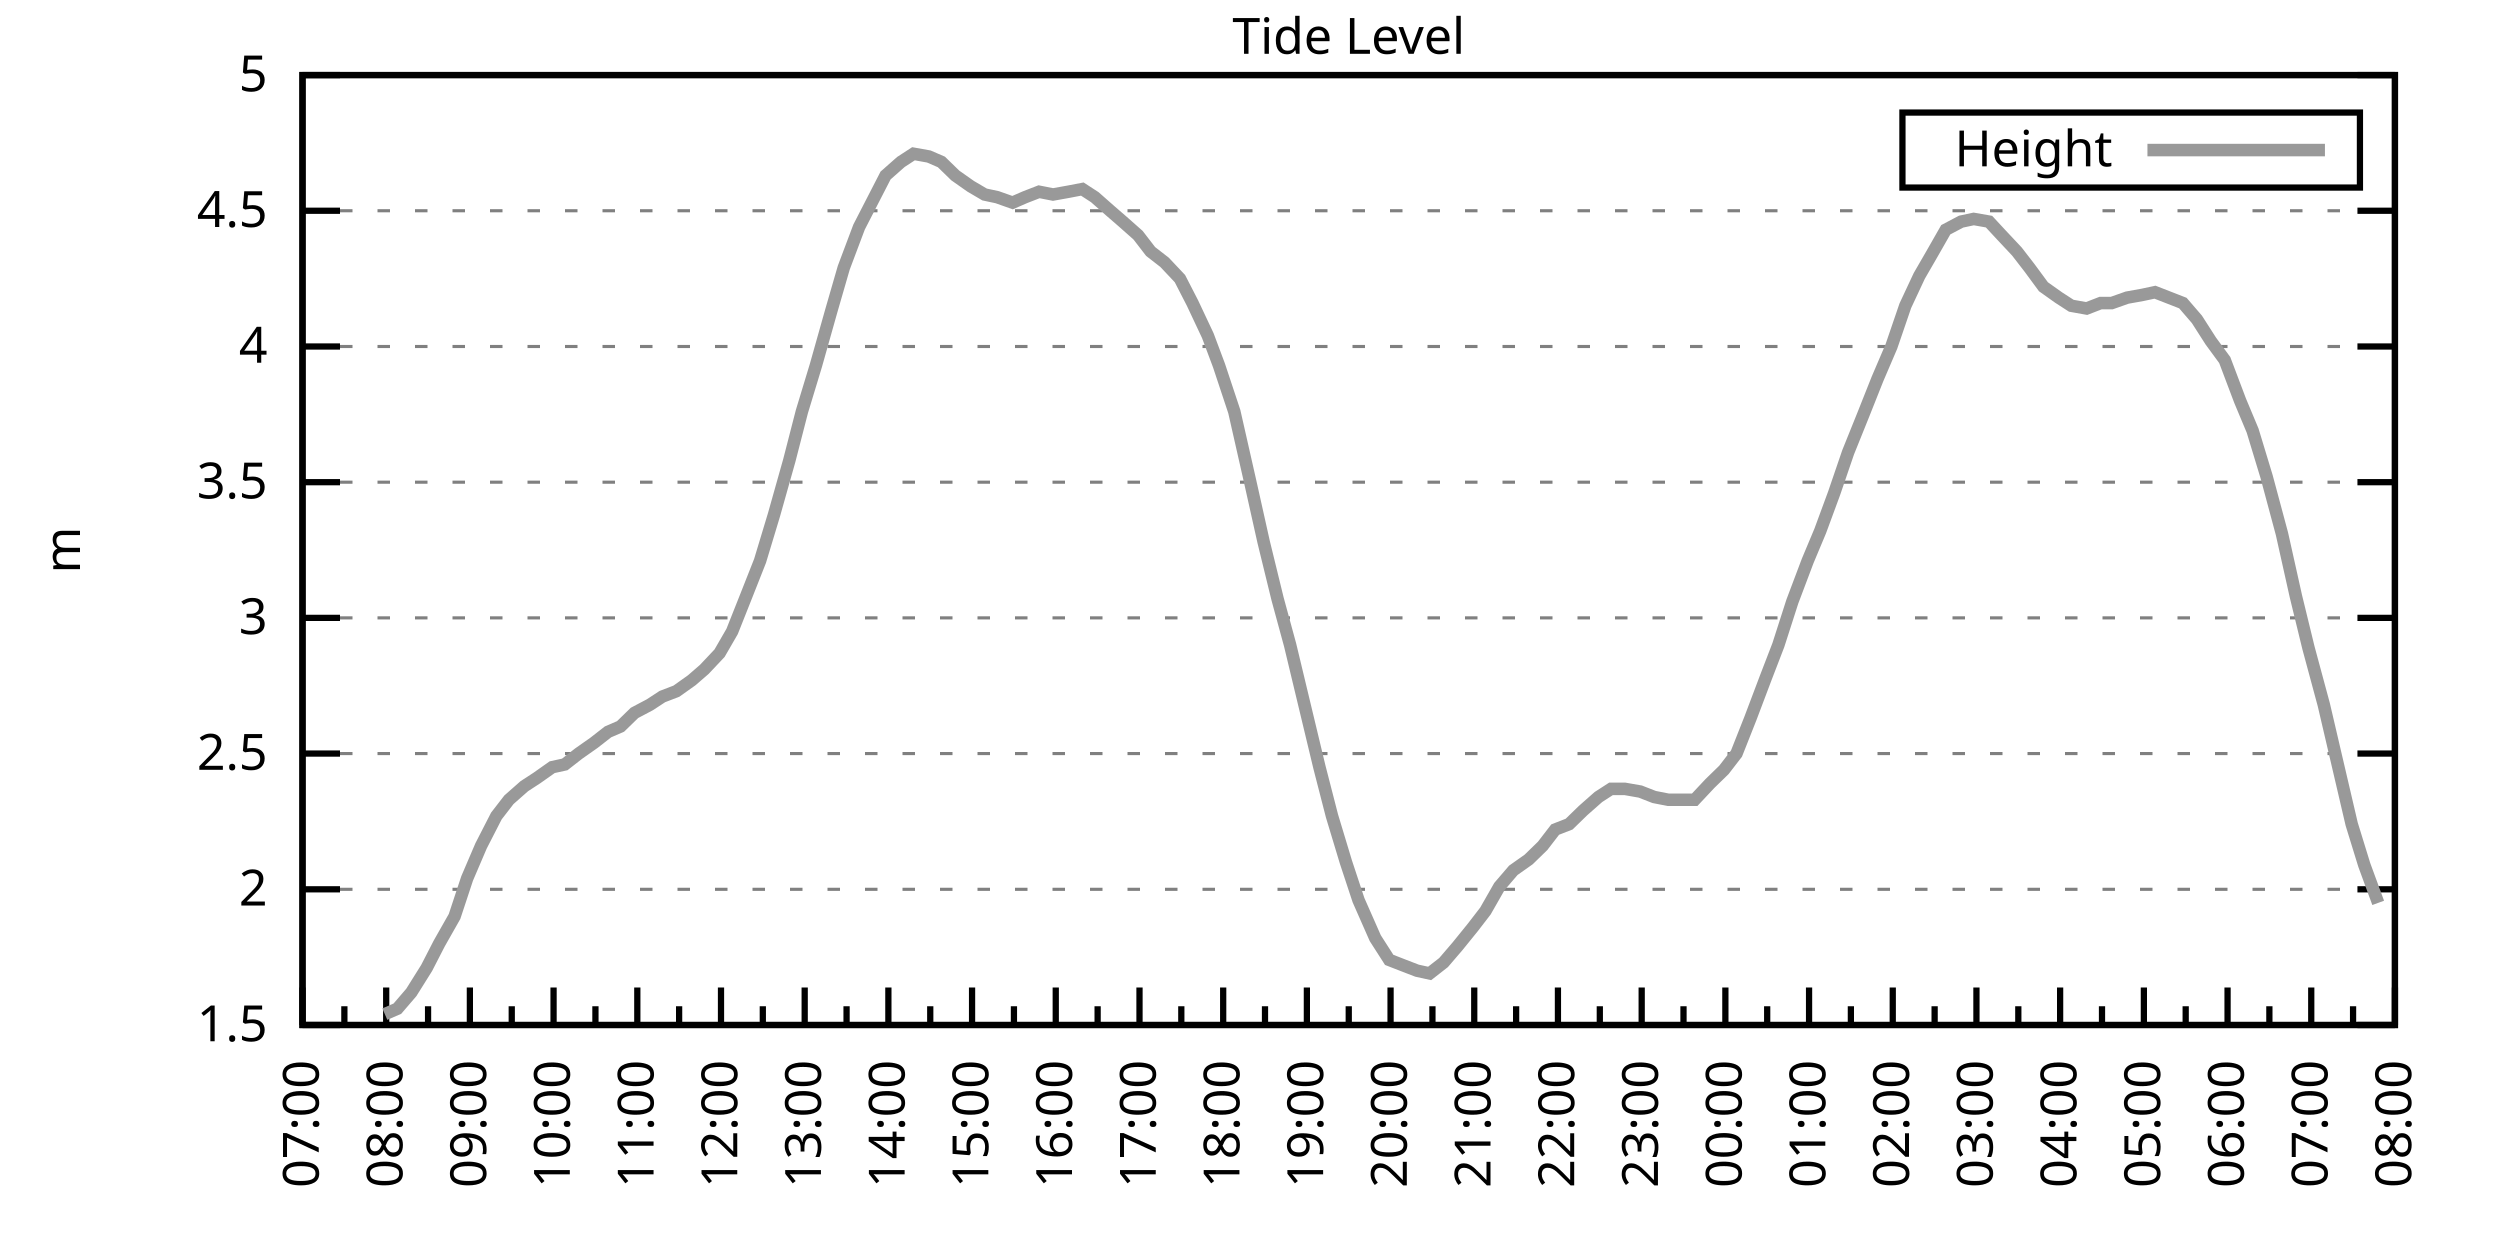
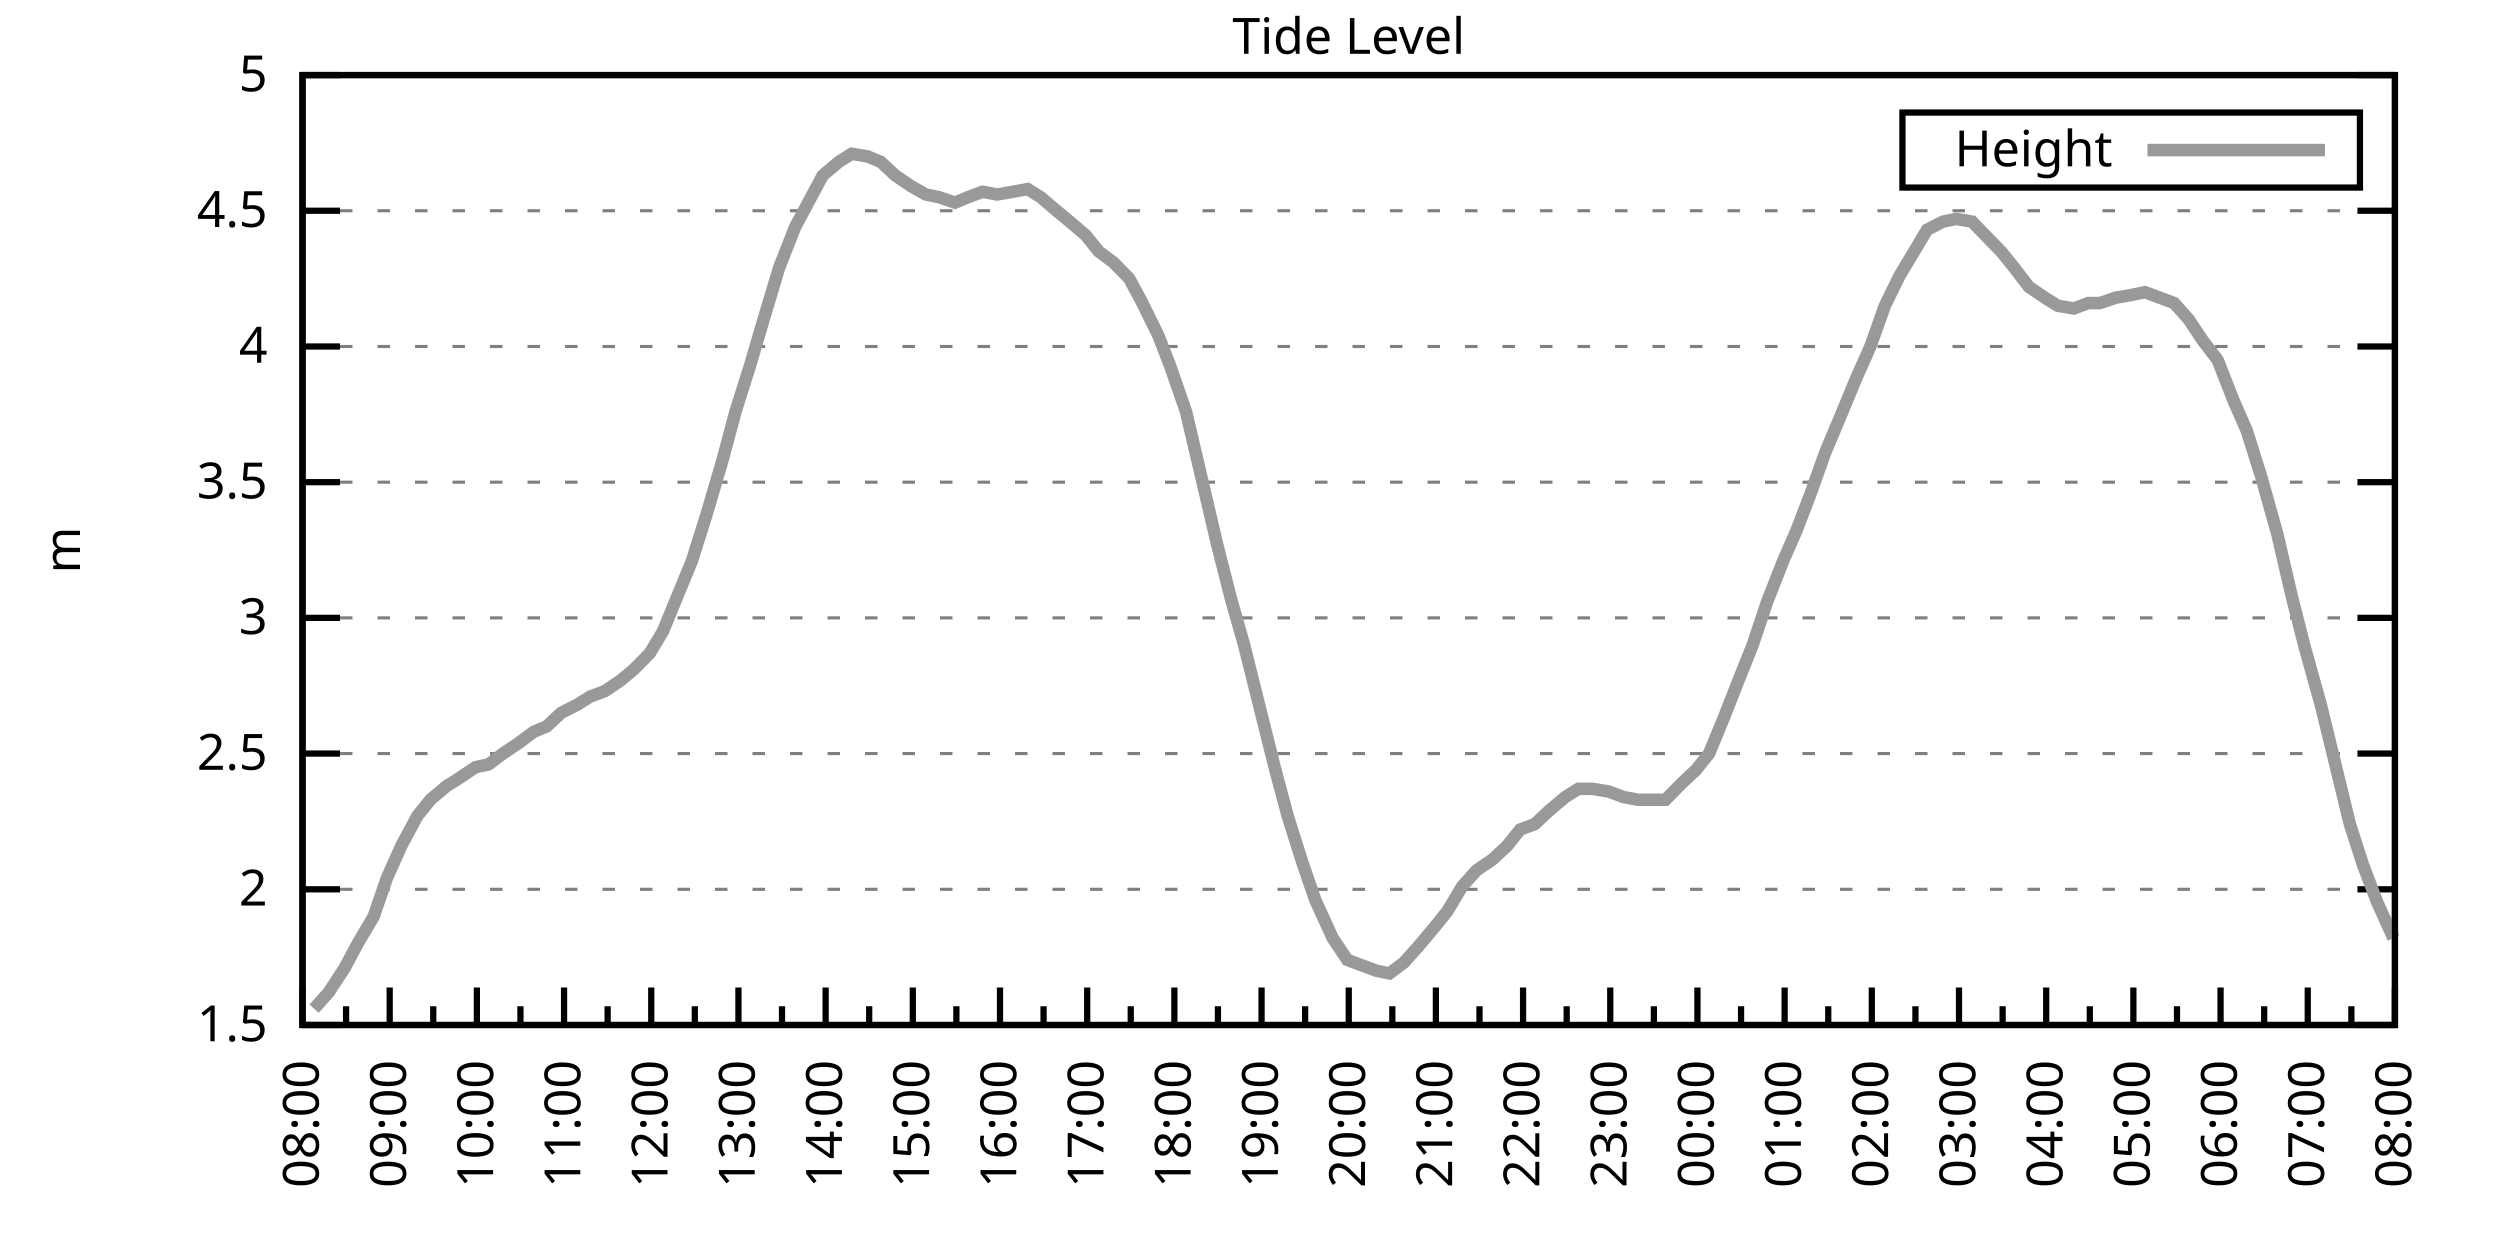
<svg xmlns="http://www.w3.org/2000/svg" xmlns:xlink="http://www.w3.org/1999/xlink" width="400" height="200" viewBox="0 0 400 200">
  <g id="gnuplot_canvas">
    <rect x="0" y="0" width="400" height="200" fill="none" />
    <defs>
      <circle id="gpDot" r="0.5" stroke-width="0.5" stroke="currentColor" />
      <path id="gpPt0" stroke-width="0.333" stroke="currentColor" d="M-1,0 h2 M0,-1 v2" />
      <path id="gpPt1" stroke-width="0.333" stroke="currentColor" d="M-1,-1 L1,1 M1,-1 L-1,1" />
      <path id="gpPt2" stroke-width="0.333" stroke="currentColor" d="M-1,0 L1,0 M0,-1 L0,1 M-1,-1 L1,1 M-1,1 L1,-1" />
      <rect id="gpPt3" stroke-width="0.333" stroke="currentColor" x="-1" y="-1" width="2" height="2" />
      <rect id="gpPt4" stroke-width="0.333" stroke="currentColor" fill="currentColor" x="-1" y="-1" width="2" height="2" />
      <circle id="gpPt5" stroke-width="0.333" stroke="currentColor" cx="0" cy="0" r="1" />
      <use xlink:href="#gpPt5" id="gpPt6" fill="currentColor" stroke="none" />
      <path id="gpPt7" stroke-width="0.333" stroke="currentColor" d="M0,-1.33 L-1.33,0.67 L1.33,0.67 z" />
      <use xlink:href="#gpPt7" id="gpPt8" fill="currentColor" stroke="none" />
      <use xlink:href="#gpPt7" id="gpPt9" stroke="currentColor" transform="rotate(180)" />
      <use xlink:href="#gpPt9" id="gpPt10" fill="currentColor" stroke="none" />
      <use xlink:href="#gpPt3" id="gpPt11" stroke="currentColor" transform="rotate(45)" />
      <use xlink:href="#gpPt11" id="gpPt12" fill="currentColor" stroke="none" />
      <path id="gpPt13" stroke-width="0.333" stroke="currentColor" d="M0,1.330 L1.265,0.411 L0.782,-1.067 L-0.782,-1.076 L-1.265,0.411 z" />
      <use xlink:href="#gpPt13" id="gpPt14" fill="currentColor" stroke="none" />
      <filter id="textbox" filterUnits="objectBoundingBox" x="0" y="0" height="1" width="1">
        <feFlood flood-color="white" flood-opacity="1" result="bgnd" />
        <feComposite in="SourceGraphic" in2="bgnd" operator="atop" />
      </filter>
      <filter id="greybox" filterUnits="objectBoundingBox" x="0" y="0" height="1" width="1">
        <feFlood flood-color="lightgrey" flood-opacity="1" result="grey" />
        <feComposite in="SourceGraphic" in2="grey" operator="atop" />
      </filter>
    </defs>
    <g fill="none" color="white" stroke="currentColor" stroke-width="1.00" stroke-linecap="butt" stroke-linejoin="miter">
</g>
    <g fill="none" color="black" stroke="currentColor" stroke-width="1.00" stroke-linecap="butt" stroke-linejoin="miter">
      <g stroke="none" shape-rendering="crispEdges">
        <polygon fill="rgb(255, 255, 255)" points="48.40,164.00 383.18,164.00 383.18,12.02 48.40,12.02 " />
      </g>
    </g>
    <g fill="none" color="black" stroke="currentColor" stroke-width="1.00" stroke-linecap="butt" stroke-linejoin="miter">
</g>
    <g fill="none" color="black" stroke="black" stroke-width="0.50" stroke-linecap="butt" stroke-linejoin="miter">
</g>
    <g fill="none" color="gray" stroke="currentColor" stroke-width="0.50" stroke-linecap="butt" stroke-linejoin="miter">
      <path stroke="gray" stroke-dasharray="2,4" class="gridline" d="M48.40,164.00 L383.19,164.00  " />
    </g>
    <g fill="none" color="gray" stroke="gray" stroke-width="1.00" stroke-linecap="butt" stroke-linejoin="miter">
</g>
    <g fill="none" color="black" stroke="currentColor" stroke-width="1.00" stroke-linecap="butt" stroke-linejoin="miter">
      <path stroke="black" d="M48.40,164.00 L54.40,164.00 M383.19,164.00 L377.19,164.00  " />
      <g transform="translate(42.80,166.60)" stroke="none" fill="black" font-family="Sans" font-size="8.00" text-anchor="end">
        <text>
          <tspan font-family="Sans"> 1.5</tspan>
        </text>
      </g>
    </g>
    <g fill="none" color="black" stroke="currentColor" stroke-width="1.00" stroke-linecap="butt" stroke-linejoin="miter">
</g>
    <g fill="none" color="black" stroke="black" stroke-width="0.50" stroke-linecap="butt" stroke-linejoin="miter">
</g>
    <g fill="none" color="gray" stroke="currentColor" stroke-width="0.50" stroke-linecap="butt" stroke-linejoin="miter">
      <path stroke="gray" stroke-dasharray="2,4" class="gridline" d="M48.40,142.29 L383.19,142.29  " />
    </g>
    <g fill="none" color="gray" stroke="gray" stroke-width="1.00" stroke-linecap="butt" stroke-linejoin="miter">
</g>
    <g fill="none" color="black" stroke="currentColor" stroke-width="1.00" stroke-linecap="butt" stroke-linejoin="miter">
      <path stroke="black" d="M48.40,142.29 L54.40,142.29 M383.19,142.29 L377.19,142.29  " />
      <g transform="translate(42.80,144.89)" stroke="none" fill="black" font-family="Sans" font-size="8.00" text-anchor="end">
        <text>
          <tspan font-family="Sans"> 2</tspan>
        </text>
      </g>
    </g>
    <g fill="none" color="black" stroke="currentColor" stroke-width="1.00" stroke-linecap="butt" stroke-linejoin="miter">
</g>
    <g fill="none" color="black" stroke="black" stroke-width="0.50" stroke-linecap="butt" stroke-linejoin="miter">
</g>
    <g fill="none" color="gray" stroke="currentColor" stroke-width="0.50" stroke-linecap="butt" stroke-linejoin="miter">
      <path stroke="gray" stroke-dasharray="2,4" class="gridline" d="M48.40,120.57 L383.19,120.57  " />
    </g>
    <g fill="none" color="gray" stroke="gray" stroke-width="1.00" stroke-linecap="butt" stroke-linejoin="miter">
</g>
    <g fill="none" color="black" stroke="currentColor" stroke-width="1.00" stroke-linecap="butt" stroke-linejoin="miter">
      <path stroke="black" d="M48.40,120.57 L54.40,120.57 M383.19,120.57 L377.19,120.57  " />
      <g transform="translate(42.80,123.17)" stroke="none" fill="black" font-family="Sans" font-size="8.00" text-anchor="end">
        <text>
          <tspan font-family="Sans"> 2.5</tspan>
        </text>
      </g>
    </g>
    <g fill="none" color="black" stroke="currentColor" stroke-width="1.00" stroke-linecap="butt" stroke-linejoin="miter">
</g>
    <g fill="none" color="black" stroke="black" stroke-width="0.50" stroke-linecap="butt" stroke-linejoin="miter">
</g>
    <g fill="none" color="gray" stroke="currentColor" stroke-width="0.50" stroke-linecap="butt" stroke-linejoin="miter">
      <path stroke="gray" stroke-dasharray="2,4" class="gridline" d="M48.40,98.86 L383.19,98.86  " />
    </g>
    <g fill="none" color="gray" stroke="gray" stroke-width="1.00" stroke-linecap="butt" stroke-linejoin="miter">
</g>
    <g fill="none" color="black" stroke="currentColor" stroke-width="1.00" stroke-linecap="butt" stroke-linejoin="miter">
      <path stroke="black" d="M48.40,98.86 L54.40,98.86 M383.19,98.86 L377.19,98.86  " />
      <g transform="translate(42.80,101.46)" stroke="none" fill="black" font-family="Sans" font-size="8.00" text-anchor="end">
        <text>
          <tspan font-family="Sans"> 3</tspan>
        </text>
      </g>
    </g>
    <g fill="none" color="black" stroke="currentColor" stroke-width="1.00" stroke-linecap="butt" stroke-linejoin="miter">
</g>
    <g fill="none" color="black" stroke="black" stroke-width="0.50" stroke-linecap="butt" stroke-linejoin="miter">
</g>
    <g fill="none" color="gray" stroke="currentColor" stroke-width="0.50" stroke-linecap="butt" stroke-linejoin="miter">
      <path stroke="gray" stroke-dasharray="2,4" class="gridline" d="M48.40,77.15 L383.19,77.15  " />
    </g>
    <g fill="none" color="gray" stroke="gray" stroke-width="1.00" stroke-linecap="butt" stroke-linejoin="miter">
</g>
    <g fill="none" color="black" stroke="currentColor" stroke-width="1.00" stroke-linecap="butt" stroke-linejoin="miter">
      <path stroke="black" d="M48.40,77.15 L54.40,77.15 M383.19,77.15 L377.19,77.15  " />
      <g transform="translate(42.80,79.75)" stroke="none" fill="black" font-family="Sans" font-size="8.00" text-anchor="end">
        <text>
          <tspan font-family="Sans"> 3.5</tspan>
        </text>
      </g>
    </g>
    <g fill="none" color="black" stroke="currentColor" stroke-width="1.00" stroke-linecap="butt" stroke-linejoin="miter">
</g>
    <g fill="none" color="black" stroke="black" stroke-width="0.50" stroke-linecap="butt" stroke-linejoin="miter">
</g>
    <g fill="none" color="gray" stroke="currentColor" stroke-width="0.50" stroke-linecap="butt" stroke-linejoin="miter">
      <path stroke="gray" stroke-dasharray="2,4" class="gridline" d="M48.40,55.44 L383.19,55.44  " />
    </g>
    <g fill="none" color="gray" stroke="gray" stroke-width="1.00" stroke-linecap="butt" stroke-linejoin="miter">
</g>
    <g fill="none" color="black" stroke="currentColor" stroke-width="1.00" stroke-linecap="butt" stroke-linejoin="miter">
      <path stroke="black" d="M48.40,55.44 L54.40,55.44 M383.19,55.44 L377.19,55.44  " />
      <g transform="translate(42.80,58.04)" stroke="none" fill="black" font-family="Sans" font-size="8.00" text-anchor="end">
        <text>
          <tspan font-family="Sans"> 4</tspan>
        </text>
      </g>
    </g>
    <g fill="none" color="black" stroke="currentColor" stroke-width="1.00" stroke-linecap="butt" stroke-linejoin="miter">
</g>
    <g fill="none" color="black" stroke="black" stroke-width="0.50" stroke-linecap="butt" stroke-linejoin="miter">
</g>
    <g fill="none" color="gray" stroke="currentColor" stroke-width="0.50" stroke-linecap="butt" stroke-linejoin="miter">
      <path stroke="gray" stroke-dasharray="2,4" class="gridline" d="M48.40,33.72 L383.19,33.72  " />
    </g>
    <g fill="none" color="gray" stroke="gray" stroke-width="1.00" stroke-linecap="butt" stroke-linejoin="miter">
</g>
    <g fill="none" color="black" stroke="currentColor" stroke-width="1.00" stroke-linecap="butt" stroke-linejoin="miter">
      <path stroke="black" d="M48.40,33.72 L54.40,33.72 M383.19,33.72 L377.19,33.72  " />
      <g transform="translate(42.80,36.32)" stroke="none" fill="black" font-family="Sans" font-size="8.00" text-anchor="end">
        <text>
          <tspan font-family="Sans"> 4.5</tspan>
        </text>
      </g>
    </g>
    <g fill="none" color="black" stroke="currentColor" stroke-width="1.00" stroke-linecap="butt" stroke-linejoin="miter">
</g>
    <g fill="none" color="black" stroke="black" stroke-width="0.50" stroke-linecap="butt" stroke-linejoin="miter">
</g>
    <g fill="none" color="gray" stroke="currentColor" stroke-width="0.50" stroke-linecap="butt" stroke-linejoin="miter">
      <path stroke="gray" stroke-dasharray="2,4" class="gridline" d="M48.40,12.01 L383.19,12.01  " />
    </g>
    <g fill="none" color="gray" stroke="gray" stroke-width="1.00" stroke-linecap="butt" stroke-linejoin="miter">
</g>
    <g fill="none" color="black" stroke="currentColor" stroke-width="1.00" stroke-linecap="butt" stroke-linejoin="miter">
      <path stroke="black" d="M48.40,12.01 L54.40,12.01 M383.19,12.01 L377.19,12.01  " />
      <g transform="translate(42.80,14.61)" stroke="none" fill="black" font-family="Sans" font-size="8.00" text-anchor="end">
        <text>
          <tspan font-family="Sans"> 5</tspan>
        </text>
      </g>
    </g>
    <g fill="none" color="black" stroke="currentColor" stroke-width="1.00" stroke-linecap="butt" stroke-linejoin="miter">
      <path stroke="black" d="M48.40,164.00 L48.40,158.00  " />
      <g transform="translate(51.00,169.60) rotate(270)" stroke="none" fill="black" font-family="Sans" font-size="8.00" text-anchor="end">
        <text>
+           <tspan font-family="Sans">08:00</tspan>
+         </text>
+       </g>
+     </g>
+     <g fill="none" color="black" stroke="currentColor" stroke-width="1.00" stroke-linecap="butt" stroke-linejoin="miter">
+       <path stroke="black" d="M55.37,164.00 L55.37,161.00 M62.35,164.00 L62.35,158.00  " />
+       <g transform="translate(64.95,169.60) rotate(270)" stroke="none" fill="black" font-family="Sans" font-size="8.00" text-anchor="end">
+         <text>
+           <tspan font-family="Sans">09:00</tspan>
+         </text>
+       </g>
+     </g>
+     <g fill="none" color="black" stroke="currentColor" stroke-width="1.00" stroke-linecap="butt" stroke-linejoin="miter">
+       <path stroke="black" d="M69.32,164.00 L69.32,161.00 M76.30,164.00 L76.30,158.00  " />
+       <g transform="translate(78.90,169.60) rotate(270)" stroke="none" fill="black" font-family="Sans" font-size="8.00" text-anchor="end">
+         <text>
+           <tspan font-family="Sans">10:00</tspan>
+         </text>
+       </g>
+     </g>
+     <g fill="none" color="black" stroke="currentColor" stroke-width="1.00" stroke-linecap="butt" stroke-linejoin="miter">
+       <path stroke="black" d="M83.27,164.00 L83.27,161.00 M90.25,164.00 L90.25,158.00  " />
+       <g transform="translate(92.85,169.60) rotate(270)" stroke="none" fill="black" font-family="Sans" font-size="8.00" text-anchor="end">
+         <text>
+           <tspan font-family="Sans">11:00</tspan>
+         </text>
+       </g>
+     </g>
+     <g fill="none" color="black" stroke="currentColor" stroke-width="1.00" stroke-linecap="butt" stroke-linejoin="miter">
+       <path stroke="black" d="M97.22,164.00 L97.22,161.00 M104.20,164.00 L104.20,158.00  " />
+       <g transform="translate(106.80,169.60) rotate(270)" stroke="none" fill="black" font-family="Sans" font-size="8.00" text-anchor="end">
+         <text>
+           <tspan font-family="Sans">12:00</tspan>
+         </text>
+       </g>
+     </g>
+     <g fill="none" color="black" stroke="currentColor" stroke-width="1.00" stroke-linecap="butt" stroke-linejoin="miter">
+       <path stroke="black" d="M111.17,164.00 L111.17,161.00 M118.15,164.00 L118.15,158.00  " />
+       <g transform="translate(120.75,169.60) rotate(270)" stroke="none" fill="black" font-family="Sans" font-size="8.00" text-anchor="end">
+         <text>
+           <tspan font-family="Sans">13:00</tspan>
+         </text>
+       </g>
+     </g>
+     <g fill="none" color="black" stroke="currentColor" stroke-width="1.00" stroke-linecap="butt" stroke-linejoin="miter">
+       <path stroke="black" d="M125.12,164.00 L125.12,161.00 M132.10,164.00 L132.10,158.00  " />
+       <g transform="translate(134.70,169.60) rotate(270)" stroke="none" fill="black" font-family="Sans" font-size="8.00" text-anchor="end">
+         <text>
+           <tspan font-family="Sans">14:00</tspan>
+         </text>
+       </g>
+     </g>
+     <g fill="none" color="black" stroke="currentColor" stroke-width="1.00" stroke-linecap="butt" stroke-linejoin="miter">
+       <path stroke="black" d="M139.07,164.00 L139.07,161.00 M146.05,164.00 L146.05,158.00  " />
+       <g transform="translate(148.65,169.60) rotate(270)" stroke="none" fill="black" font-family="Sans" font-size="8.00" text-anchor="end">
+         <text>
+           <tspan font-family="Sans">15:00</tspan>
+         </text>
+       </g>
+     </g>
+     <g fill="none" color="black" stroke="currentColor" stroke-width="1.00" stroke-linecap="butt" stroke-linejoin="miter">
+       <path stroke="black" d="M153.02,164.00 L153.02,161.00 M160.00,164.00 L160.00,158.00  " />
+       <g transform="translate(162.60,169.60) rotate(270)" stroke="none" fill="black" font-family="Sans" font-size="8.00" text-anchor="end">
+         <text>
+           <tspan font-family="Sans">16:00</tspan>
+         </text>
+       </g>
+     </g>
+     <g fill="none" color="black" stroke="currentColor" stroke-width="1.00" stroke-linecap="butt" stroke-linejoin="miter">
+       <path stroke="black" d="M166.97,164.00 L166.97,161.00 M173.95,164.00 L173.95,158.00  " />
+       <g transform="translate(176.55,169.60) rotate(270)" stroke="none" fill="black" font-family="Sans" font-size="8.00" text-anchor="end">
+         <text>
+           <tspan font-family="Sans">17:00</tspan>
+         </text>
+       </g>
+     </g>
+     <g fill="none" color="black" stroke="currentColor" stroke-width="1.00" stroke-linecap="butt" stroke-linejoin="miter">
+       <path stroke="black" d="M180.92,164.00 L180.92,161.00 M187.90,164.00 L187.90,158.00  " />
+       <g transform="translate(190.50,169.60) rotate(270)" stroke="none" fill="black" font-family="Sans" font-size="8.00" text-anchor="end">
+         <text>
+           <tspan font-family="Sans">18:00</tspan>
+         </text>
+       </g>
+     </g>
+     <g fill="none" color="black" stroke="currentColor" stroke-width="1.00" stroke-linecap="butt" stroke-linejoin="miter">
+       <path stroke="black" d="M194.87,164.00 L194.87,161.00 M201.85,164.00 L201.85,158.00  " />
+       <g transform="translate(204.45,169.60) rotate(270)" stroke="none" fill="black" font-family="Sans" font-size="8.00" text-anchor="end">
+         <text>
+           <tspan font-family="Sans">19:00</tspan>
+         </text>
+       </g>
+     </g>
+     <g fill="none" color="black" stroke="currentColor" stroke-width="1.00" stroke-linecap="butt" stroke-linejoin="miter">
+       <path stroke="black" d="M208.82,164.00 L208.82,161.00 M215.80,164.00 L215.80,158.00  " />
+       <g transform="translate(218.40,169.60) rotate(270)" stroke="none" fill="black" font-family="Sans" font-size="8.00" text-anchor="end">
+         <text>
+           <tspan font-family="Sans">20:00</tspan>
+         </text>
+       </g>
+     </g>
+     <g fill="none" color="black" stroke="currentColor" stroke-width="1.00" stroke-linecap="butt" stroke-linejoin="miter">
+       <path stroke="black" d="M222.77,164.00 L222.77,161.00 M229.74,164.00 L229.74,158.00  " />
+       <g transform="translate(232.34,169.60) rotate(270)" stroke="none" fill="black" font-family="Sans" font-size="8.00" text-anchor="end">
+         <text>
+           <tspan font-family="Sans">21:00</tspan>
+         </text>
+       </g>
+     </g>
+     <g fill="none" color="black" stroke="currentColor" stroke-width="1.00" stroke-linecap="butt" stroke-linejoin="miter">
+       <path stroke="black" d="M236.72,164.00 L236.72,161.00 M243.69,164.00 L243.69,158.00  " />
+       <g transform="translate(246.29,169.60) rotate(270)" stroke="none" fill="black" font-family="Sans" font-size="8.00" text-anchor="end">
+         <text>
+           <tspan font-family="Sans">22:00</tspan>
+         </text>
+       </g>
+     </g>
+     <g fill="none" color="black" stroke="currentColor" stroke-width="1.00" stroke-linecap="butt" stroke-linejoin="miter">
+       <path stroke="black" d="M250.67,164.00 L250.67,161.00 M257.64,164.00 L257.64,158.00  " />
+       <g transform="translate(260.24,169.60) rotate(270)" stroke="none" fill="black" font-family="Sans" font-size="8.00" text-anchor="end">
+         <text>
+           <tspan font-family="Sans">23:00</tspan>
+         </text>
+       </g>
+     </g>
+     <g fill="none" color="black" stroke="currentColor" stroke-width="1.00" stroke-linecap="butt" stroke-linejoin="miter">
+       <path stroke="black" d="M264.62,164.00 L264.62,161.00 M271.59,164.00 L271.59,158.00  " />
+       <g transform="translate(274.19,169.60) rotate(270)" stroke="none" fill="black" font-family="Sans" font-size="8.00" text-anchor="end">
+         <text>
+           <tspan font-family="Sans">00:00</tspan>
+         </text>
+       </g>
+     </g>
+     <g fill="none" color="black" stroke="currentColor" stroke-width="1.00" stroke-linecap="butt" stroke-linejoin="miter">
+       <path stroke="black" d="M278.57,164.00 L278.57,161.00 M285.54,164.00 L285.54,158.00  " />
+       <g transform="translate(288.14,169.60) rotate(270)" stroke="none" fill="black" font-family="Sans" font-size="8.00" text-anchor="end">
+         <text>
+           <tspan font-family="Sans">01:00</tspan>
+         </text>
+       </g>
+     </g>
+     <g fill="none" color="black" stroke="currentColor" stroke-width="1.00" stroke-linecap="butt" stroke-linejoin="miter">
+       <path stroke="black" d="M292.52,164.00 L292.52,161.00 M299.49,164.00 L299.49,158.00  " />
+       <g transform="translate(302.09,169.60) rotate(270)" stroke="none" fill="black" font-family="Sans" font-size="8.00" text-anchor="end">
+         <text>
+           <tspan font-family="Sans">02:00</tspan>
+         </text>
+       </g>
+     </g>
+     <g fill="none" color="black" stroke="currentColor" stroke-width="1.00" stroke-linecap="butt" stroke-linejoin="miter">
+       <path stroke="black" d="M306.47,164.00 L306.47,161.00 M313.44,164.00 L313.44,158.00  " />
+       <g transform="translate(316.04,169.60) rotate(270)" stroke="none" fill="black" font-family="Sans" font-size="8.00" text-anchor="end">
+         <text>
+           <tspan font-family="Sans">03:00</tspan>
+         </text>
+       </g>
+     </g>
+     <g fill="none" color="black" stroke="currentColor" stroke-width="1.00" stroke-linecap="butt" stroke-linejoin="miter">
+       <path stroke="black" d="M320.42,164.00 L320.42,161.00 M327.39,164.00 L327.39,158.00  " />
+       <g transform="translate(329.99,169.60) rotate(270)" stroke="none" fill="black" font-family="Sans" font-size="8.00" text-anchor="end">
+         <text>
+           <tspan font-family="Sans">04:00</tspan>
+         </text>
+       </g>
+     </g>
+     <g fill="none" color="black" stroke="currentColor" stroke-width="1.00" stroke-linecap="butt" stroke-linejoin="miter">
+       <path stroke="black" d="M334.37,164.00 L334.37,161.00 M341.34,164.00 L341.34,158.00  " />
+       <g transform="translate(343.94,169.60) rotate(270)" stroke="none" fill="black" font-family="Sans" font-size="8.00" text-anchor="end">
+         <text>
+           <tspan font-family="Sans">05:00</tspan>
+         </text>
+       </g>
+     </g>
+     <g fill="none" color="black" stroke="currentColor" stroke-width="1.00" stroke-linecap="butt" stroke-linejoin="miter">
+       <path stroke="black" d="M348.32,164.00 L348.32,161.00 M355.29,164.00 L355.29,158.00  " />
+       <g transform="translate(357.89,169.60) rotate(270)" stroke="none" fill="black" font-family="Sans" font-size="8.00" text-anchor="end">
+         <text>
+           <tspan font-family="Sans">06:00</tspan>
+         </text>
+       </g>
+     </g>
+     <g fill="none" color="black" stroke="currentColor" stroke-width="1.00" stroke-linecap="butt" stroke-linejoin="miter">
+       <path stroke="black" d="M362.27,164.00 L362.27,161.00 M369.24,164.00 L369.24,158.00  " />
+       <g transform="translate(371.84,169.60) rotate(270)" stroke="none" fill="black" font-family="Sans" font-size="8.00" text-anchor="end">
+         <text>
          <tspan font-family="Sans">07:00</tspan>
        </text>
      </g>
    </g>
    <g fill="none" color="black" stroke="currentColor" stroke-width="1.00" stroke-linecap="butt" stroke-linejoin="miter">
-       <path stroke="black" d="M55.10,164.00 L55.10,161.00 M61.79,164.00 L61.79,158.00  " />
-       <g transform="translate(64.39,169.60) rotate(270)" stroke="none" fill="black" font-family="Sans" font-size="8.00" text-anchor="end">
-         <text>
-           <tspan font-family="Sans">08:00</tspan>
-         </text>
-       </g>
-     </g>
-     <g fill="none" color="black" stroke="currentColor" stroke-width="1.00" stroke-linecap="butt" stroke-linejoin="miter">
-       <path stroke="black" d="M68.49,164.00 L68.49,161.00 M75.18,164.00 L75.18,158.00  " />
-       <g transform="translate(77.78,169.60) rotate(270)" stroke="none" fill="black" font-family="Sans" font-size="8.00" text-anchor="end">
-         <text>
-           <tspan font-family="Sans">09:00</tspan>
-         </text>
-       </g>
-     </g>
-     <g fill="none" color="black" stroke="currentColor" stroke-width="1.00" stroke-linecap="butt" stroke-linejoin="miter">
-       <path stroke="black" d="M81.88,164.00 L81.88,161.00 M88.57,164.00 L88.57,158.00  " />
-       <g transform="translate(91.17,169.60) rotate(270)" stroke="none" fill="black" font-family="Sans" font-size="8.00" text-anchor="end">
-         <text>
-           <tspan font-family="Sans">10:00</tspan>
-         </text>
-       </g>
-     </g>
-     <g fill="none" color="black" stroke="currentColor" stroke-width="1.00" stroke-linecap="butt" stroke-linejoin="miter">
-       <path stroke="black" d="M95.27,164.00 L95.27,161.00 M101.97,164.00 L101.97,158.00  " />
-       <g transform="translate(104.57,169.60) rotate(270)" stroke="none" fill="black" font-family="Sans" font-size="8.00" text-anchor="end">
-         <text>
-           <tspan font-family="Sans">11:00</tspan>
-         </text>
-       </g>
-     </g>
-     <g fill="none" color="black" stroke="currentColor" stroke-width="1.00" stroke-linecap="butt" stroke-linejoin="miter">
-       <path stroke="black" d="M108.66,164.00 L108.66,161.00 M115.36,164.00 L115.36,158.00  " />
-       <g transform="translate(117.96,169.60) rotate(270)" stroke="none" fill="black" font-family="Sans" font-size="8.00" text-anchor="end">
-         <text>
-           <tspan font-family="Sans">12:00</tspan>
-         </text>
-       </g>
-     </g>
-     <g fill="none" color="black" stroke="currentColor" stroke-width="1.00" stroke-linecap="butt" stroke-linejoin="miter">
-       <path stroke="black" d="M122.05,164.00 L122.05,161.00 M128.75,164.00 L128.75,158.00  " />
-       <g transform="translate(131.35,169.60) rotate(270)" stroke="none" fill="black" font-family="Sans" font-size="8.00" text-anchor="end">
-         <text>
-           <tspan font-family="Sans">13:00</tspan>
-         </text>
-       </g>
-     </g>
-     <g fill="none" color="black" stroke="currentColor" stroke-width="1.00" stroke-linecap="butt" stroke-linejoin="miter">
-       <path stroke="black" d="M135.45,164.00 L135.45,161.00 M142.14,164.00 L142.14,158.00  " />
-       <g transform="translate(144.74,169.60) rotate(270)" stroke="none" fill="black" font-family="Sans" font-size="8.00" text-anchor="end">
-         <text>
-           <tspan font-family="Sans">14:00</tspan>
-         </text>
-       </g>
-     </g>
-     <g fill="none" color="black" stroke="currentColor" stroke-width="1.00" stroke-linecap="butt" stroke-linejoin="miter">
-       <path stroke="black" d="M148.84,164.00 L148.84,161.00 M155.53,164.00 L155.53,158.00  " />
-       <g transform="translate(158.13,169.60) rotate(270)" stroke="none" fill="black" font-family="Sans" font-size="8.00" text-anchor="end">
-         <text>
-           <tspan font-family="Sans">15:00</tspan>
-         </text>
-       </g>
-     </g>
-     <g fill="none" color="black" stroke="currentColor" stroke-width="1.00" stroke-linecap="butt" stroke-linejoin="miter">
-       <path stroke="black" d="M162.23,164.00 L162.23,161.00 M168.92,164.00 L168.92,158.00  " />
-       <g transform="translate(171.52,169.60) rotate(270)" stroke="none" fill="black" font-family="Sans" font-size="8.00" text-anchor="end">
-         <text>
-           <tspan font-family="Sans">16:00</tspan>
-         </text>
-       </g>
-     </g>
-     <g fill="none" color="black" stroke="currentColor" stroke-width="1.00" stroke-linecap="butt" stroke-linejoin="miter">
-       <path stroke="black" d="M175.62,164.00 L175.62,161.00 M182.32,164.00 L182.32,158.00  " />
-       <g transform="translate(184.92,169.60) rotate(270)" stroke="none" fill="black" font-family="Sans" font-size="8.00" text-anchor="end">
-         <text>
-           <tspan font-family="Sans">17:00</tspan>
-         </text>
-       </g>
-     </g>
-     <g fill="none" color="black" stroke="currentColor" stroke-width="1.00" stroke-linecap="butt" stroke-linejoin="miter">
-       <path stroke="black" d="M189.01,164.00 L189.01,161.00 M195.71,164.00 L195.71,158.00  " />
-       <g transform="translate(198.31,169.60) rotate(270)" stroke="none" fill="black" font-family="Sans" font-size="8.00" text-anchor="end">
-         <text>
-           <tspan font-family="Sans">18:00</tspan>
-         </text>
-       </g>
-     </g>
-     <g fill="none" color="black" stroke="currentColor" stroke-width="1.00" stroke-linecap="butt" stroke-linejoin="miter">
-       <path stroke="black" d="M202.40,164.00 L202.40,161.00 M209.10,164.00 L209.10,158.00  " />
-       <g transform="translate(211.70,169.60) rotate(270)" stroke="none" fill="black" font-family="Sans" font-size="8.00" text-anchor="end">
-         <text>
-           <tspan font-family="Sans">19:00</tspan>
-         </text>
-       </g>
-     </g>
-     <g fill="none" color="black" stroke="currentColor" stroke-width="1.00" stroke-linecap="butt" stroke-linejoin="miter">
-       <path stroke="black" d="M215.80,164.00 L215.80,161.00 M222.49,164.00 L222.49,158.00  " />
-       <g transform="translate(225.09,169.60) rotate(270)" stroke="none" fill="black" font-family="Sans" font-size="8.00" text-anchor="end">
-         <text>
-           <tspan font-family="Sans">20:00</tspan>
-         </text>
-       </g>
-     </g>
-     <g fill="none" color="black" stroke="currentColor" stroke-width="1.00" stroke-linecap="butt" stroke-linejoin="miter">
-       <path stroke="black" d="M229.19,164.00 L229.19,161.00 M235.88,164.00 L235.88,158.00  " />
-       <g transform="translate(238.48,169.60) rotate(270)" stroke="none" fill="black" font-family="Sans" font-size="8.00" text-anchor="end">
-         <text>
-           <tspan font-family="Sans">21:00</tspan>
-         </text>
-       </g>
-     </g>
-     <g fill="none" color="black" stroke="currentColor" stroke-width="1.00" stroke-linecap="butt" stroke-linejoin="miter">
-       <path stroke="black" d="M242.58,164.00 L242.58,161.00 M249.27,164.00 L249.27,158.00  " />
-       <g transform="translate(251.87,169.60) rotate(270)" stroke="none" fill="black" font-family="Sans" font-size="8.00" text-anchor="end">
-         <text>
-           <tspan font-family="Sans">22:00</tspan>
-         </text>
-       </g>
-     </g>
-     <g fill="none" color="black" stroke="currentColor" stroke-width="1.00" stroke-linecap="butt" stroke-linejoin="miter">
-       <path stroke="black" d="M255.97,164.00 L255.97,161.00 M262.67,164.00 L262.67,158.00  " />
-       <g transform="translate(265.27,169.60) rotate(270)" stroke="none" fill="black" font-family="Sans" font-size="8.00" text-anchor="end">
-         <text>
-           <tspan font-family="Sans">23:00</tspan>
-         </text>
-       </g>
-     </g>
-     <g fill="none" color="black" stroke="currentColor" stroke-width="1.00" stroke-linecap="butt" stroke-linejoin="miter">
-       <path stroke="black" d="M269.36,164.00 L269.36,161.00 M276.06,164.00 L276.06,158.00  " />
-       <g transform="translate(278.66,169.60) rotate(270)" stroke="none" fill="black" font-family="Sans" font-size="8.00" text-anchor="end">
-         <text>
-           <tspan font-family="Sans">00:00</tspan>
-         </text>
-       </g>
-     </g>
-     <g fill="none" color="black" stroke="currentColor" stroke-width="1.00" stroke-linecap="butt" stroke-linejoin="miter">
-       <path stroke="black" d="M282.75,164.00 L282.75,161.00 M289.45,164.00 L289.45,158.00  " />
-       <g transform="translate(292.05,169.60) rotate(270)" stroke="none" fill="black" font-family="Sans" font-size="8.00" text-anchor="end">
-         <text>
-           <tspan font-family="Sans">01:00</tspan>
-         </text>
-       </g>
-     </g>
-     <g fill="none" color="black" stroke="currentColor" stroke-width="1.00" stroke-linecap="butt" stroke-linejoin="miter">
-       <path stroke="black" d="M296.14,164.00 L296.14,161.00 M302.84,164.00 L302.84,158.00  " />
-       <g transform="translate(305.44,169.60) rotate(270)" stroke="none" fill="black" font-family="Sans" font-size="8.00" text-anchor="end">
-         <text>
-           <tspan font-family="Sans">02:00</tspan>
-         </text>
-       </g>
-     </g>
-     <g fill="none" color="black" stroke="currentColor" stroke-width="1.00" stroke-linecap="butt" stroke-linejoin="miter">
-       <path stroke="black" d="M309.54,164.00 L309.54,161.00 M316.23,164.00 L316.23,158.00  " />
-       <g transform="translate(318.83,169.60) rotate(270)" stroke="none" fill="black" font-family="Sans" font-size="8.00" text-anchor="end">
-         <text>
-           <tspan font-family="Sans">03:00</tspan>
-         </text>
-       </g>
-     </g>
-     <g fill="none" color="black" stroke="currentColor" stroke-width="1.00" stroke-linecap="butt" stroke-linejoin="miter">
-       <path stroke="black" d="M322.93,164.00 L322.93,161.00 M329.62,164.00 L329.62,158.00  " />
-       <g transform="translate(332.22,169.60) rotate(270)" stroke="none" fill="black" font-family="Sans" font-size="8.00" text-anchor="end">
-         <text>
-           <tspan font-family="Sans">04:00</tspan>
-         </text>
-       </g>
-     </g>
-     <g fill="none" color="black" stroke="currentColor" stroke-width="1.00" stroke-linecap="butt" stroke-linejoin="miter">
-       <path stroke="black" d="M336.32,164.00 L336.32,161.00 M343.02,164.00 L343.02,158.00  " />
-       <g transform="translate(345.62,169.60) rotate(270)" stroke="none" fill="black" font-family="Sans" font-size="8.00" text-anchor="end">
-         <text>
-           <tspan font-family="Sans">05:00</tspan>
-         </text>
-       </g>
-     </g>
-     <g fill="none" color="black" stroke="currentColor" stroke-width="1.00" stroke-linecap="butt" stroke-linejoin="miter">
-       <path stroke="black" d="M349.71,164.00 L349.71,161.00 M356.41,164.00 L356.41,158.00  " />
-       <g transform="translate(359.01,169.60) rotate(270)" stroke="none" fill="black" font-family="Sans" font-size="8.00" text-anchor="end">
-         <text>
-           <tspan font-family="Sans">06:00</tspan>
-         </text>
-       </g>
-     </g>
-     <g fill="none" color="black" stroke="currentColor" stroke-width="1.00" stroke-linecap="butt" stroke-linejoin="miter">
-       <path stroke="black" d="M363.10,164.00 L363.10,161.00 M369.80,164.00 L369.80,158.00  " />
-       <g transform="translate(372.40,169.60) rotate(270)" stroke="none" fill="black" font-family="Sans" font-size="8.00" text-anchor="end">
-         <text>
-           <tspan font-family="Sans">07:00</tspan>
-         </text>
-       </g>
-     </g>
-     <g fill="none" color="black" stroke="currentColor" stroke-width="1.00" stroke-linecap="butt" stroke-linejoin="miter">
-       <path stroke="black" d="M376.49,164.00 L376.49,161.00 M383.19,164.00 L383.19,158.00  " />
+       <path stroke="black" d="M376.22,164.00 L376.22,161.00 M383.19,164.00 L383.19,158.00  " />
      <g transform="translate(385.79,169.60) rotate(270)" stroke="none" fill="black" font-family="Sans" font-size="8.00" text-anchor="end">
        <text>
          <tspan font-family="Sans">08:00</tspan>
        </text>
      </g>
    </g>
    <g fill="none" color="black" stroke="currentColor" stroke-width="1.00" stroke-linecap="butt" stroke-linejoin="miter">
</g>
    <g fill="none" color="black" stroke="currentColor" stroke-width="1.00" stroke-linecap="butt" stroke-linejoin="miter">
      <path stroke="black" d="M48.40,12.01 L48.40,164.00 L383.19,164.00 L383.19,12.01 L48.40,12.01 Z  " />
    </g>
    <g fill="none" color="black" stroke="currentColor" stroke-width="1.00" stroke-linecap="butt" stroke-linejoin="miter">
      <g transform="translate(12.80,88.01) rotate(270)" stroke="none" fill="black" font-family="Sans" font-size="8.00" text-anchor="middle">
        <text>
          <tspan font-family="Sans">m</tspan>
        </text>
      </g>
    </g>
    <g fill="none" color="black" stroke="currentColor" stroke-width="1.00" stroke-linecap="butt" stroke-linejoin="miter">
</g>
    <g fill="none" color="black" stroke="currentColor" stroke-width="1.00" stroke-linecap="butt" stroke-linejoin="miter">
      <path stroke="black" d="M304.39,30.01 L304.39,18.01 L377.59,18.01 L377.59,30.01 L304.39,30.01 Z  " />
    </g>
    <g id="Tide_level_plot_1">
      <g fill="none" color="white" stroke="black" stroke-width="2.00" stroke-linecap="butt" stroke-linejoin="miter">
</g>
      <g fill="none" color="black" stroke="currentColor" stroke-width="2.00" stroke-linecap="butt" stroke-linejoin="miter">
        <g transform="translate(337.99,26.61)" stroke="none" fill="black" font-family="Sans" font-size="8.00" text-anchor="end">
          <text>
            <tspan font-family="Sans">Height</tspan>
          </text>
        </g>
      </g>
      <g fill="none" color="black" stroke="currentColor" stroke-width="2.00" stroke-linecap="butt" stroke-linejoin="miter">
-         <path stroke="rgb(153, 153, 153)" d="M343.59,24.01 L371.99,24.01 M61.57,162.26 L63.58,161.39 L65.81,158.79 L68.26,154.88 L70.27,150.97 L72.73,146.63   L74.74,140.55 L76.97,135.34 L79.42,130.56 L81.43,127.96 L83.89,125.79 L85.90,124.48 L88.35,122.75 L90.36,122.31   L92.59,120.57 L95.05,118.84 L97.28,117.10 L99.29,116.23 L101.52,114.06 L103.98,112.76 L105.98,111.45 L108.22,110.59   L110.67,108.85 L112.68,107.11 L115.13,104.51 L117.14,101.03 L119.38,95.39 L121.61,89.74 L123.84,82.36 L126.29,73.67   L128.30,65.86 L130.54,58.48 L132.99,49.79 L135.00,42.84 L137.45,36.33 L139.46,32.42 L141.69,28.08 L144.15,25.91   L146.16,24.60 L148.61,25.04 L150.62,25.91 L152.85,28.08 L155.31,29.81 L157.54,31.12 L159.55,31.55 L162.01,32.42   L164.01,31.55 L166.25,30.68 L168.48,31.12 L170.93,30.68 L173.17,30.25 L175.17,31.55 L177.63,33.72 L179.64,35.46   L182.09,37.63 L184.10,40.24 L186.33,41.97 L188.79,44.58 L190.80,48.49 L193.25,53.70 L195.04,58.48 L197.49,65.86   L199.95,76.71 L202.18,86.70 L204.41,95.82 L206.42,103.20 L211.11,122.75 L213.12,130.56 L215.35,137.94 L217.36,144.02   L220.04,150.10 L222.27,153.58 L224.50,154.45 L226.73,155.31 L228.74,155.75 L230.97,154.01 L233.20,151.41 L235.66,148.37   L237.67,145.76 L239.90,141.85 L242.13,139.25 L244.59,137.51 L246.82,135.34 L248.83,132.73 L251.06,131.86 L253.29,129.69   L255.75,127.52 L257.76,126.22 L259.99,126.22 L262.44,126.65 L264.67,127.52 L266.91,127.96 L269.14,127.96 L271.15,127.96   L273.60,125.35 L275.83,123.18 L277.84,120.57 L280.07,114.93 L282.53,108.42 L284.54,103.20 L286.77,96.26 L289.23,89.74   L291.23,84.97 L293.47,78.89 L295.70,72.37 L298.15,66.29 L300.39,60.65 L302.62,55.44 L304.85,48.92 L307.08,44.15   L309.09,40.67 L311.32,36.76 L313.78,35.46 L315.79,35.03 L318.24,35.46 L320.25,37.63 L322.70,40.24 L324.71,42.84   L326.95,45.88 L329.40,47.62 L331.41,48.92 L333.86,49.36 L336.10,48.49 L337.88,48.49 L340.34,47.62 L342.79,47.18   L344.80,46.75 L347.03,47.62 L349.26,48.49 L351.50,51.09 L353.73,54.57 L355.96,57.61 L358.42,64.12 L360.42,68.90   L362.66,76.28 L365.11,85.40 L367.34,95.39 L369.35,103.64 L371.81,112.76 L374.04,122.31 L376.27,131.86 L378.28,138.38   L380.51,144.46  " />
+         <path stroke="rgb(153, 153, 153)" d="M343.59,24.01 L371.99,24.01 M50.26,161.39 L52.58,158.79 L55.14,154.88 L57.23,150.97 L59.79,146.63 L61.88,140.55   L64.21,135.34 L66.77,130.56 L68.86,127.96 L71.42,125.79 L73.51,124.48 L76.07,122.75 L78.16,122.31 L80.48,120.57   L83.04,118.84 L85.37,117.10 L87.46,116.23 L89.78,114.06 L92.34,112.76 L94.43,111.45 L96.76,110.59 L99.32,108.85   L101.41,107.11 L103.97,104.51 L106.06,101.03 L108.38,95.39 L110.71,89.74 L113.03,82.36 L115.59,73.67 L117.68,65.86   L120.01,58.48 L122.57,49.79 L124.66,42.84 L127.22,36.33 L129.31,32.42 L131.63,28.08 L134.19,25.91 L136.28,24.60   L138.84,25.04 L140.93,25.91 L143.26,28.08 L145.81,29.81 L148.14,31.12 L150.23,31.55 L152.79,32.42 L154.88,31.55   L157.21,30.68 L159.53,31.12 L162.09,30.68 L164.41,30.25 L166.51,31.55 L169.06,33.72 L171.16,35.46 L173.71,37.63   L175.81,40.24 L178.13,41.97 L180.69,44.58 L182.78,48.49 L185.34,53.70 L187.20,58.48 L189.76,65.86 L192.31,76.71   L194.64,86.70 L196.96,95.82 L199.06,103.20 L203.94,122.75 L206.03,130.56 L208.36,137.94 L210.45,144.02 L213.24,150.10   L215.56,153.58 L217.89,154.45 L220.21,155.31 L222.30,155.75 L224.63,154.01 L226.95,151.41 L229.51,148.37 L231.60,145.76   L233.93,141.85 L236.25,139.25 L238.81,137.51 L241.14,135.34 L243.23,132.73 L245.55,131.86 L247.88,129.69 L250.44,127.52   L252.53,126.22 L254.85,126.22 L257.41,126.65 L259.74,127.52 L262.06,127.96 L264.39,127.96 L266.48,127.96 L269.04,125.35   L271.36,123.18 L273.45,120.57 L275.78,114.93 L278.34,108.42 L280.43,103.20 L282.75,96.26 L285.31,89.74 L287.40,84.97   L289.73,78.89 L292.05,72.37 L294.61,66.29 L296.94,60.65 L299.26,55.44 L301.58,48.92 L303.91,44.15 L306.00,40.67   L308.33,36.76 L310.88,35.46 L312.98,35.03 L315.53,35.46 L317.63,37.63 L320.18,40.24 L322.28,42.84 L324.60,45.88   L327.16,47.62 L329.25,48.92 L331.81,49.36 L334.13,48.49 L335.99,48.49 L338.55,47.62 L341.11,47.18 L343.20,46.75   L345.53,47.62 L347.85,48.49 L350.18,51.09 L352.50,54.57 L354.83,57.61 L357.38,64.12 L359.48,68.90 L361.80,76.28   L364.36,85.40 L366.68,95.39 L368.78,103.64 L371.33,112.76 L373.66,122.31 L375.98,131.86 L378.08,138.38 L380.40,144.46   L382.96,150.10  " />
      </g>
    </g>
    <g fill="none" color="black" stroke="currentColor" stroke-width="2.00" stroke-linecap="butt" stroke-linejoin="miter">
</g>
    <g fill="none" color="black" stroke="black" stroke-width="1.00" stroke-linecap="butt" stroke-linejoin="miter">
</g>
    <g fill="none" color="black" stroke="currentColor" stroke-width="1.00" stroke-linecap="butt" stroke-linejoin="miter">
      <path stroke="black" d="M48.40,12.01 L48.40,164.00 L383.19,164.00 L383.19,12.01 L48.40,12.01 Z  " />
    </g>
    <g fill="none" color="black" stroke="currentColor" stroke-width="1.00" stroke-linecap="butt" stroke-linejoin="miter">
      <g transform="translate(215.79,8.61)" stroke="none" fill="black" font-family="Sans" font-size="8.00" text-anchor="middle">
        <text>
          <tspan font-family="Sans">Tide Level</tspan>
        </text>
      </g>
    </g>
    <g fill="none" color="black" stroke="currentColor" stroke-width="1.00" stroke-linecap="butt" stroke-linejoin="miter">
</g>
  </g>
</svg>
